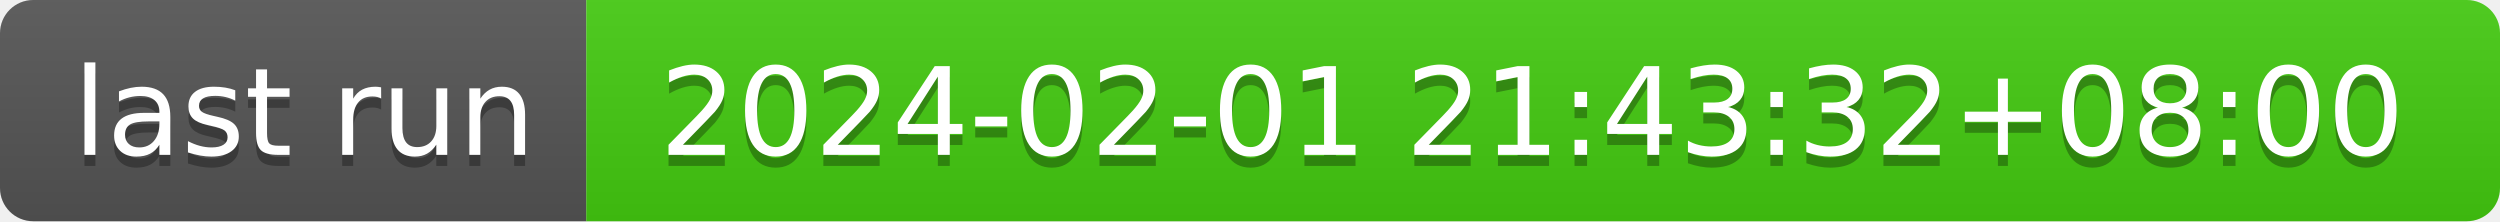
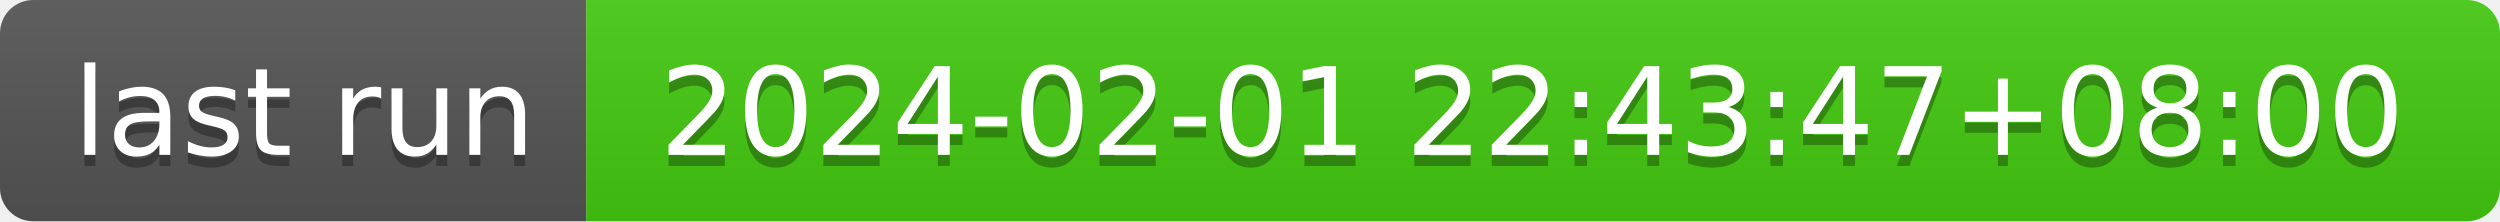
- <svg xmlns="http://www.w3.org/2000/svg" width="226" height="20" role="img" aria-label="last run: 2024-02-01 21:43:32+08:00">
+ <svg xmlns="http://www.w3.org/2000/svg" width="226" height="20" role="img" aria-label="last run: 2024-02-01 22:43:47+08:00">
  <linearGradient id="s" x2="0" y2="100%">
    <stop offset="0" stop-color="#bbb" stop-opacity=".1" />
    <stop offset="1" stop-opacity=".1" />
  </linearGradient>
  <clipPath id="r">
    <rect width="226" height="20" rx="3" fill="#fff" />
  </clipPath>
  <g clip-path="url(#r)">
    <rect width="53" height="20" fill="#555" />
    <rect x="53" width="173" height="20" fill="#4c1" />
    <rect width="226" height="20" fill="url(#s)" />
  </g>
  <g fill="#fff" text-anchor="middle" font-family="Verdana,Geneva,DejaVu Sans,sans-serif" text-rendering="geometricPrecision" font-size="110">
    <text aria-hidden="true" x="275" y="150" fill="#010101" fill-opacity=".3" transform="scale(.1)" textLength="430">last run</text>
    <text x="275" y="140" transform="scale(.1)" fill="#fff" textLength="430">last run</text>
-     <text aria-hidden="true" x="1385" y="150" fill="#010101" fill-opacity=".3" transform="scale(.1)" textLength="1630">2024-02-01 21:43:32+08:00</text>
-     <text x="1385" y="140" transform="scale(.1)" fill="#fff" textLength="1630">2024-02-01 21:43:32+08:00</text>
+     <text aria-hidden="true" x="1385" y="150" fill="#010101" fill-opacity=".3" transform="scale(.1)" textLength="1630">2024-02-01 22:43:47+08:00</text>
+     <text x="1385" y="140" transform="scale(.1)" fill="#fff" textLength="1630">2024-02-01 22:43:47+08:00</text>
  </g>
</svg>
